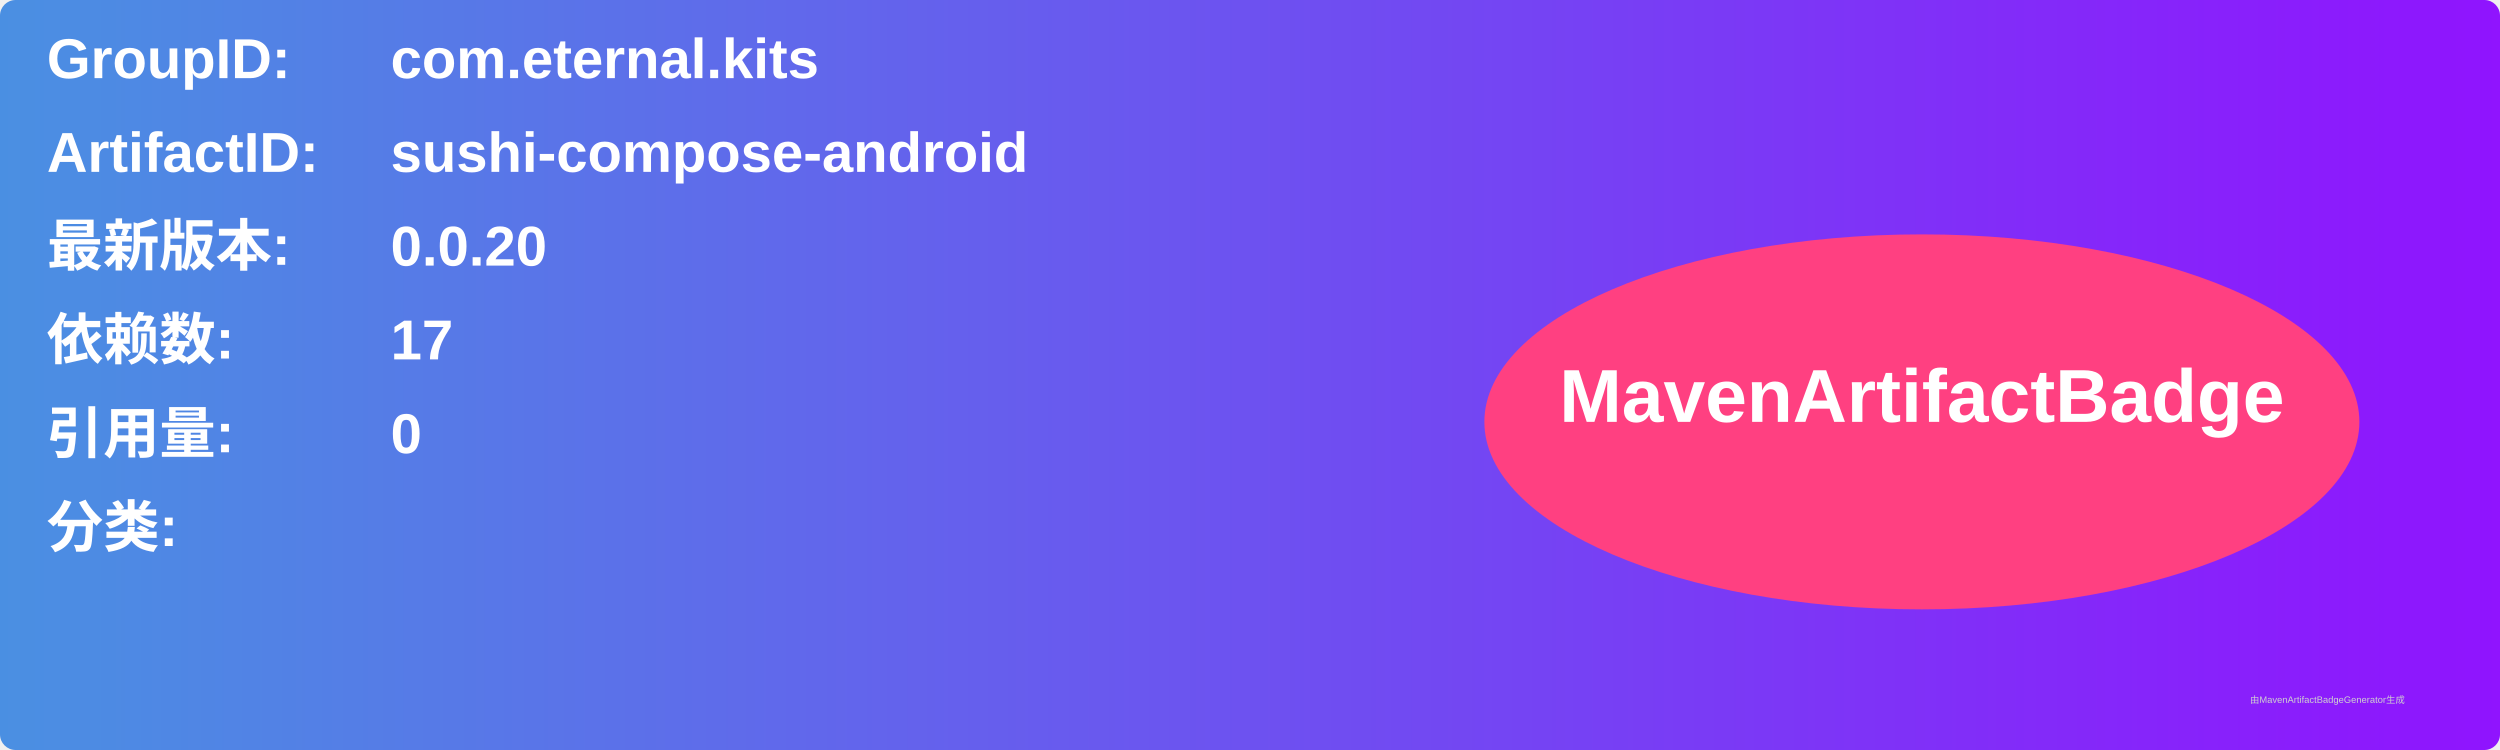
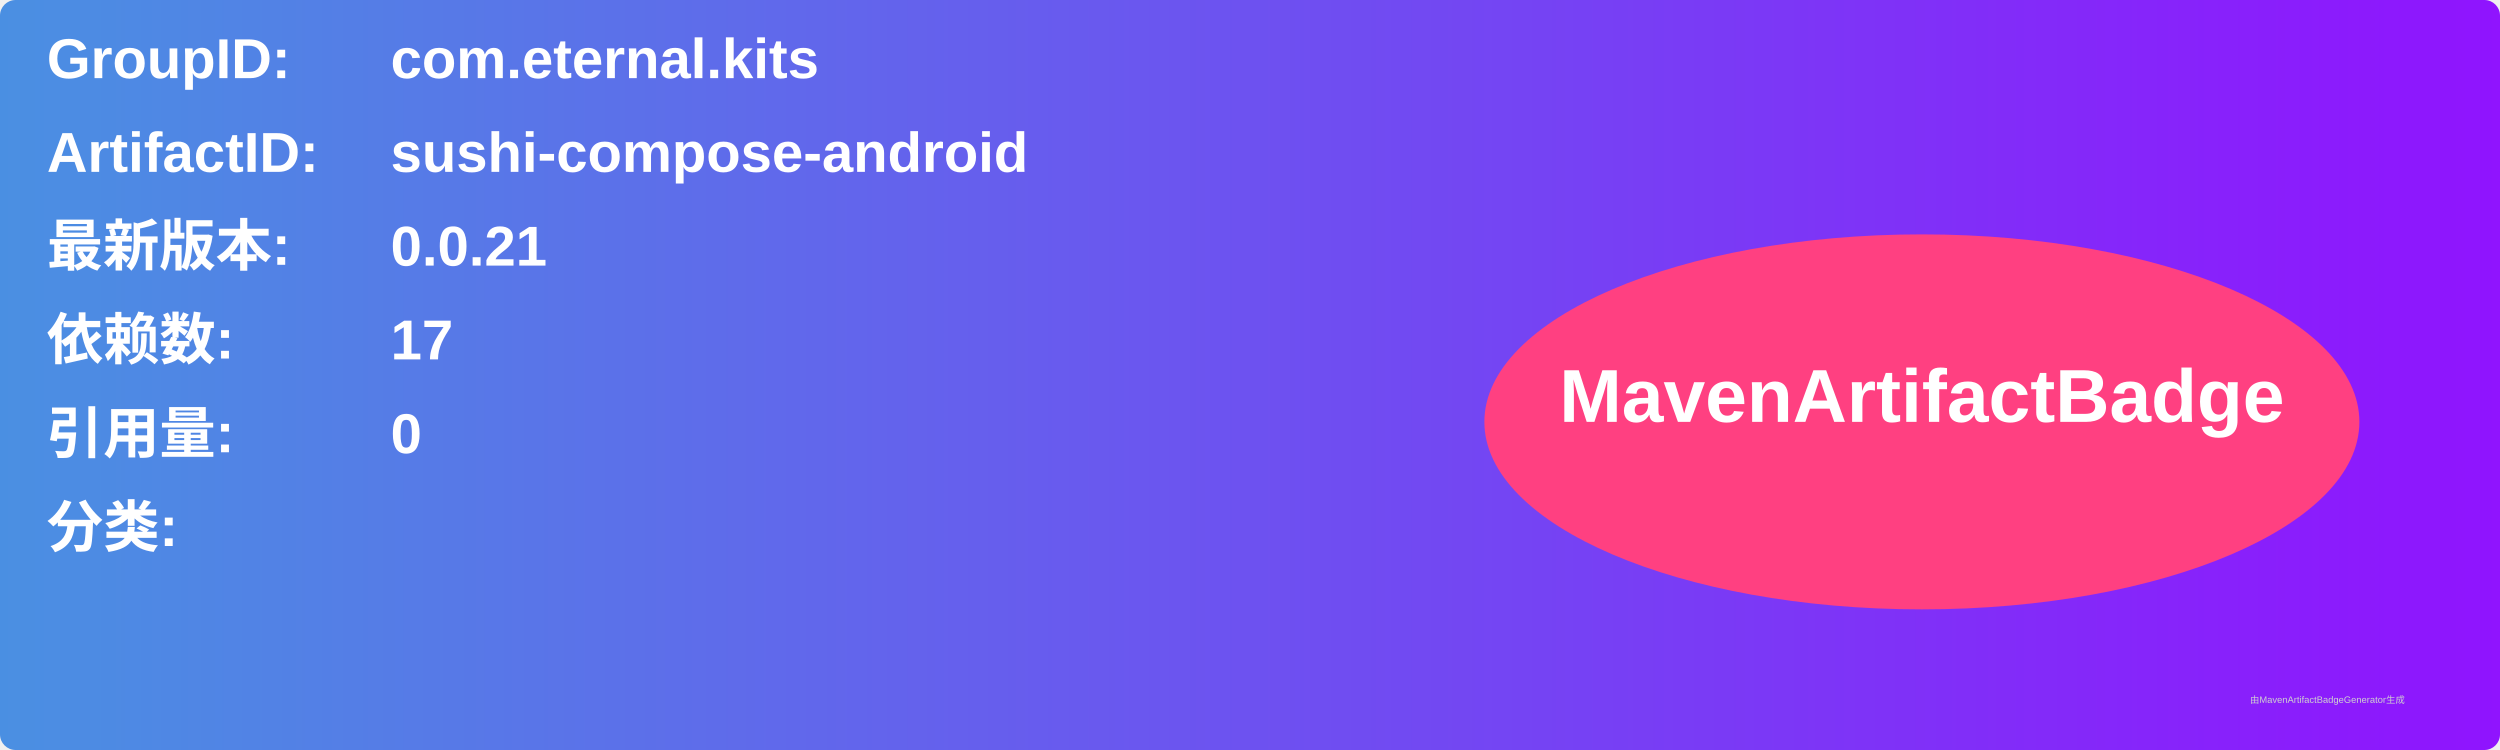
<svg xmlns="http://www.w3.org/2000/svg" width="800" height="240" viewBox="0 0 800 240">
  <linearGradient id="grad" x1="0%" y1="0%" x2="100%" y2="0%">
    <stop offset="0%" stop-color="#4a90e2" />
    <stop offset="100%" stop-color="#9013fe" />
  </linearGradient>
  <rect width="100%" height="100%" rx="5" ry="5" fill="url(#grad)" />
  <g transform="translate(15, 15)">
    <text x="0" y="10" font-family="Arial" font-size="18" fill="white" font-weight="bold" width="260">GroupID:</text>
    <text x="110" y="10" font-family="Arial" font-size="18" fill="white" font-weight="bold" width="460">com.eternal.kits</text>
    <text x="0" y="40" font-family="Arial" font-size="18" fill="white" font-weight="bold" width="260">ArtifactID:</text>
    <text x="110" y="40" font-family="Arial" font-size="18" fill="white" font-weight="bold" width="460">sushi-compose-android</text>
    <text x="0" y="70" font-family="Arial" font-size="18" fill="white" font-weight="bold">最新版本:</text>
    <text x="110" y="70" font-family="Arial" font-size="18" fill="white" font-weight="bold">
-       <tspan font-weight="bold">0.0.20</tspan>
+       <tspan font-weight="bold">0.0.21</tspan>
    </text>
    <text x="0" y="100" font-family="Arial" font-size="18" fill="white" font-weight="bold">依赖数: </text>
    <text x="110" y="100" font-family="Arial" font-size="18" fill="white">
      <tspan font-weight="bold">17</tspan>
    </text>
    <text x="0" y="130" font-family="Arial" font-size="18" fill="white" font-weight="bold">引用量: </text>
    <text x="110" y="130" font-family="Arial" font-size="18" fill="white">
      <tspan font-weight="bold">0</tspan>
    </text>
    <text x="0" y="160" font-family="Arial" font-size="18" fill="white" font-weight="bold">分类:</text>
    <text x="10" y="190" font-family="Arial" font-size="10" fill="white">
      <tspan font-weight="bold" />
    </text>
    <ellipse cx="600" cy="120" rx="140" ry="60" fill="#ff4081" />
    <text x="600" y="120" text-anchor="middle" font-family="Arial" font-size="24" fill="white" font-weight="bold">MavenArtifactBadge</text>
  </g>
  <text x="720" y="225" font-family="Arial" font-size="3" fill="#d0d0d0">由MavenArtifactBadgeGenerator生成</text>
</svg>
